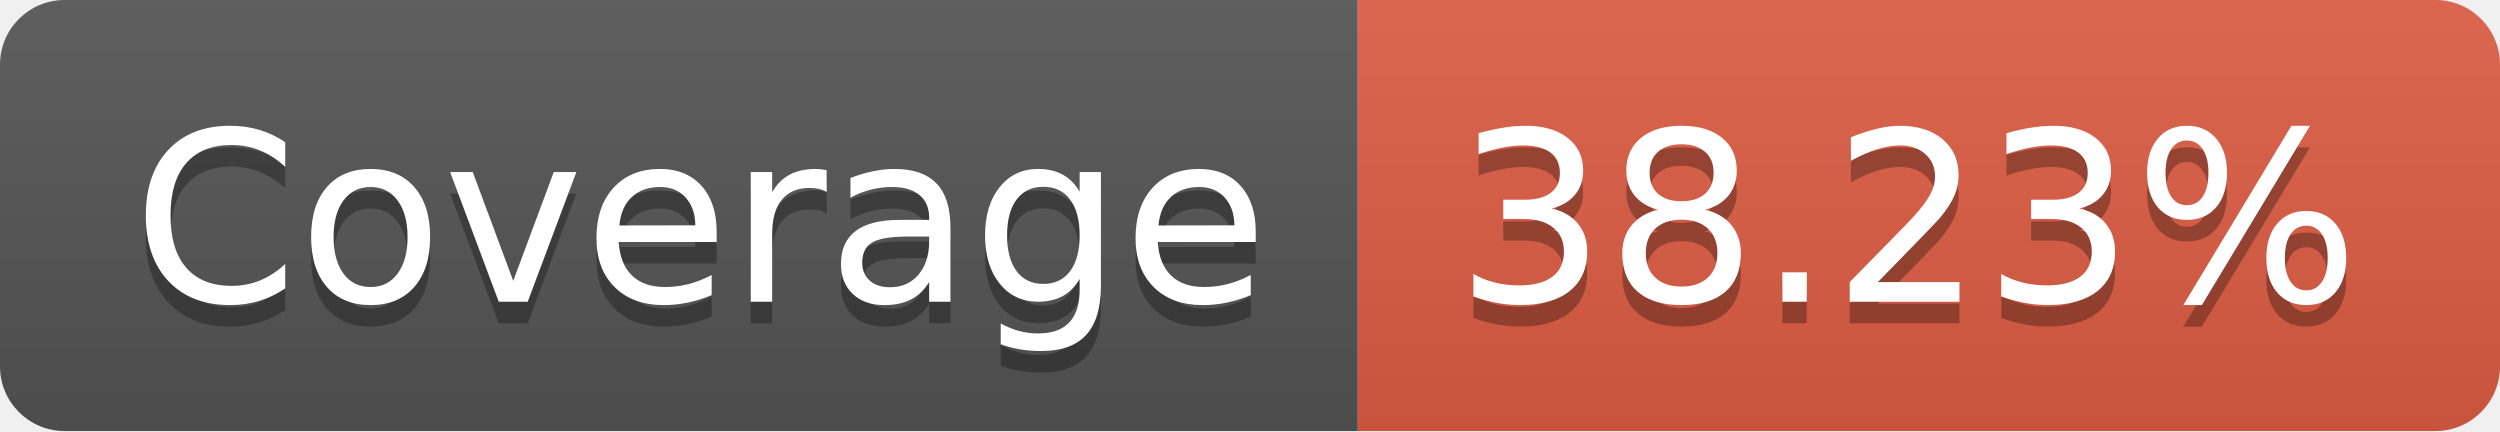
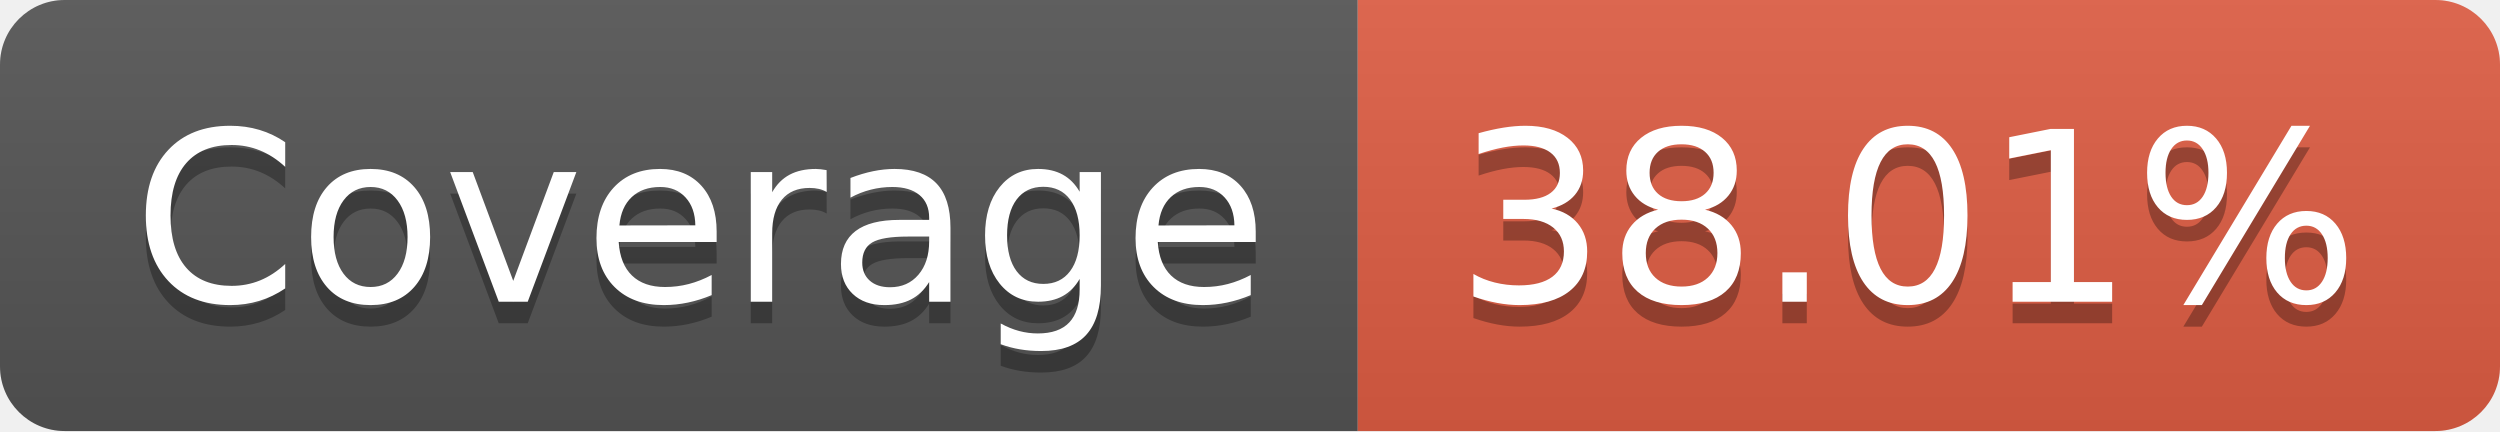
- <svg xmlns="http://www.w3.org/2000/svg" width="116" height="20" role="img" aria-label="Coverage: 38.23%">
+ <svg xmlns="http://www.w3.org/2000/svg" width="116" height="20" role="img" aria-label="Coverage: 38.01%">
  <linearGradient id="s" x2="0" y2="100%">
    <stop offset="0" stop-color="#bbb" stop-opacity=".1" />
    <stop offset="1" stop-opacity=".1" />
  </linearGradient>
  <clipPath id="r">
    <rect width="116" height="20" rx="3" fill="#fff" />
  </clipPath>
  <g clip-path="url(#r)">
    <rect width="63" height="20" fill="#555" />
    <rect x="63" width="53" height="20" fill="#e05d44" />
    <rect width="116" height="20" fill="url(#s)" />
  </g>
  <g fill="#fff" text-anchor="middle" font-family="Verdana,Geneva,DejaVu Sans,sans-serif" text-rendering="geometricPrecision" font-size="110">
    <text aria-hidden="true" x="325" y="150" fill="#010101" fill-opacity=".3" transform="scale(.1)" textLength="530">Coverage</text>
    <text x="325" y="140" transform="scale(.1)" fill="#fff" textLength="530">Coverage</text>
-     <text aria-hidden="true" x="885" y="150" fill="#010101" fill-opacity=".3" transform="scale(.1)" textLength="430">38.23%</text>
-     <text x="885" y="140" transform="scale(.1)" fill="#fff" textLength="430">38.23%</text>
+     <text aria-hidden="true" x="885" y="150" fill="#010101" fill-opacity=".3" transform="scale(.1)" textLength="430">38.01%</text>
+     <text x="885" y="140" transform="scale(.1)" fill="#fff" textLength="430">38.01%</text>
  </g>
</svg>
